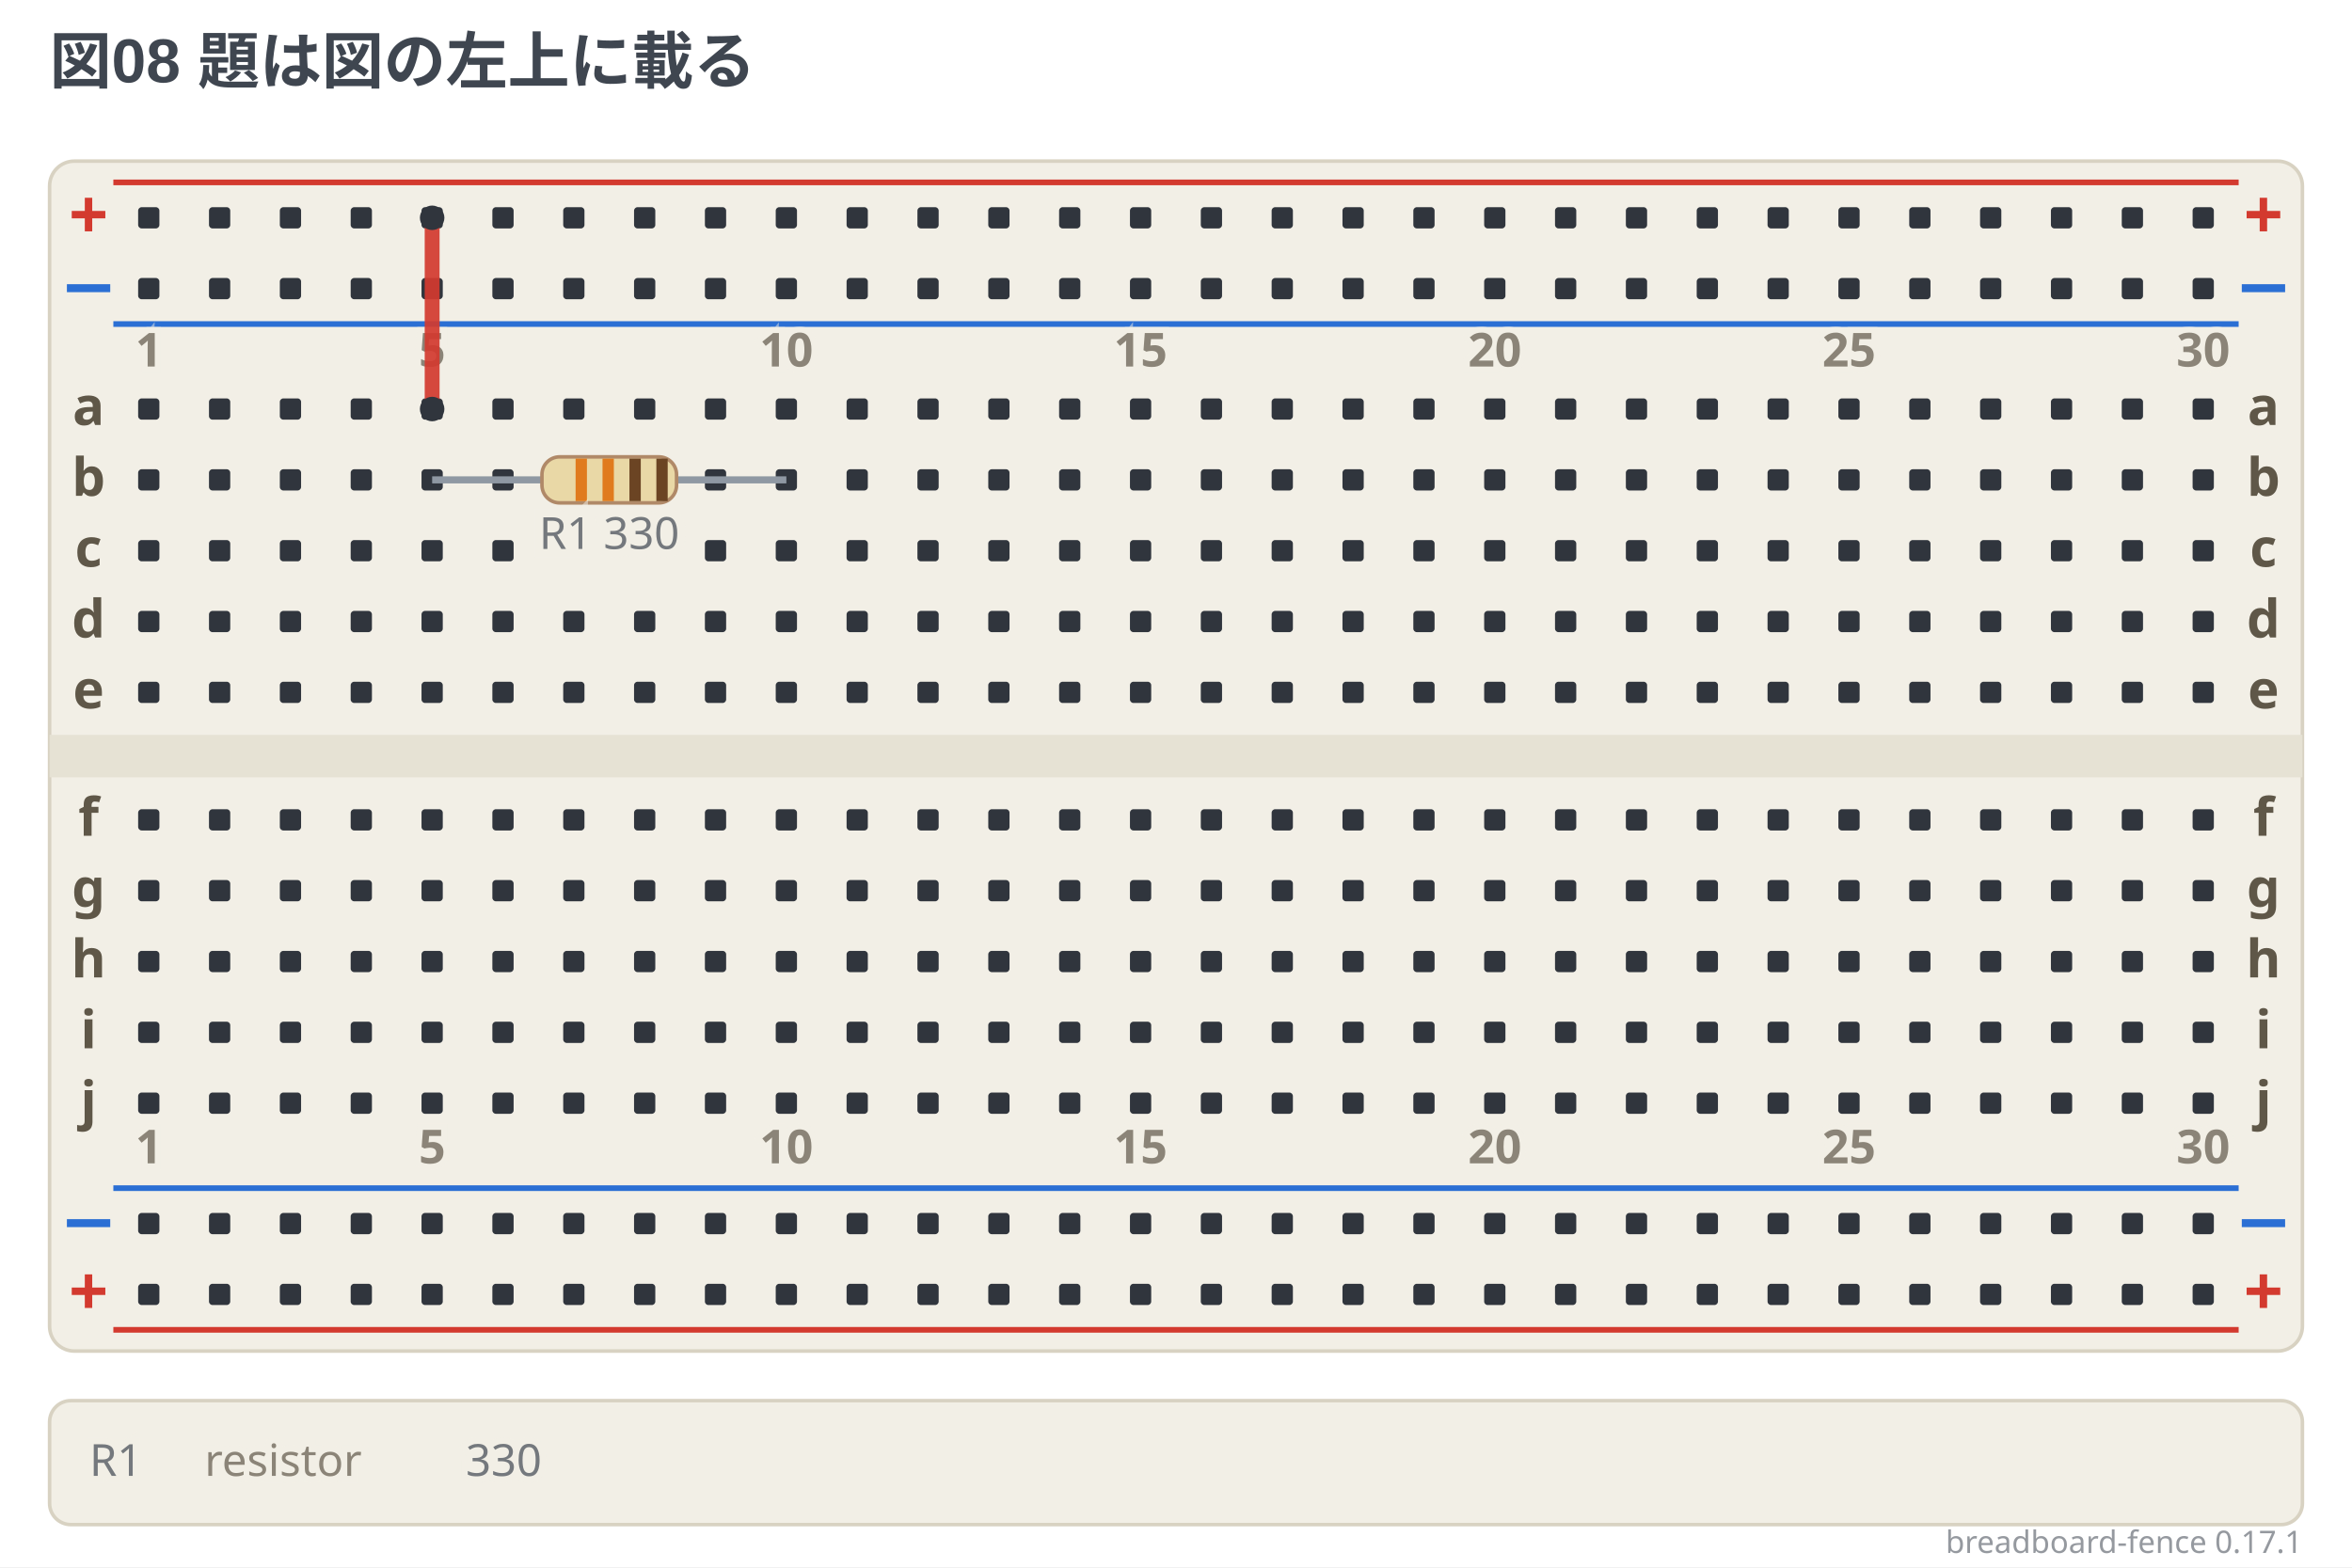
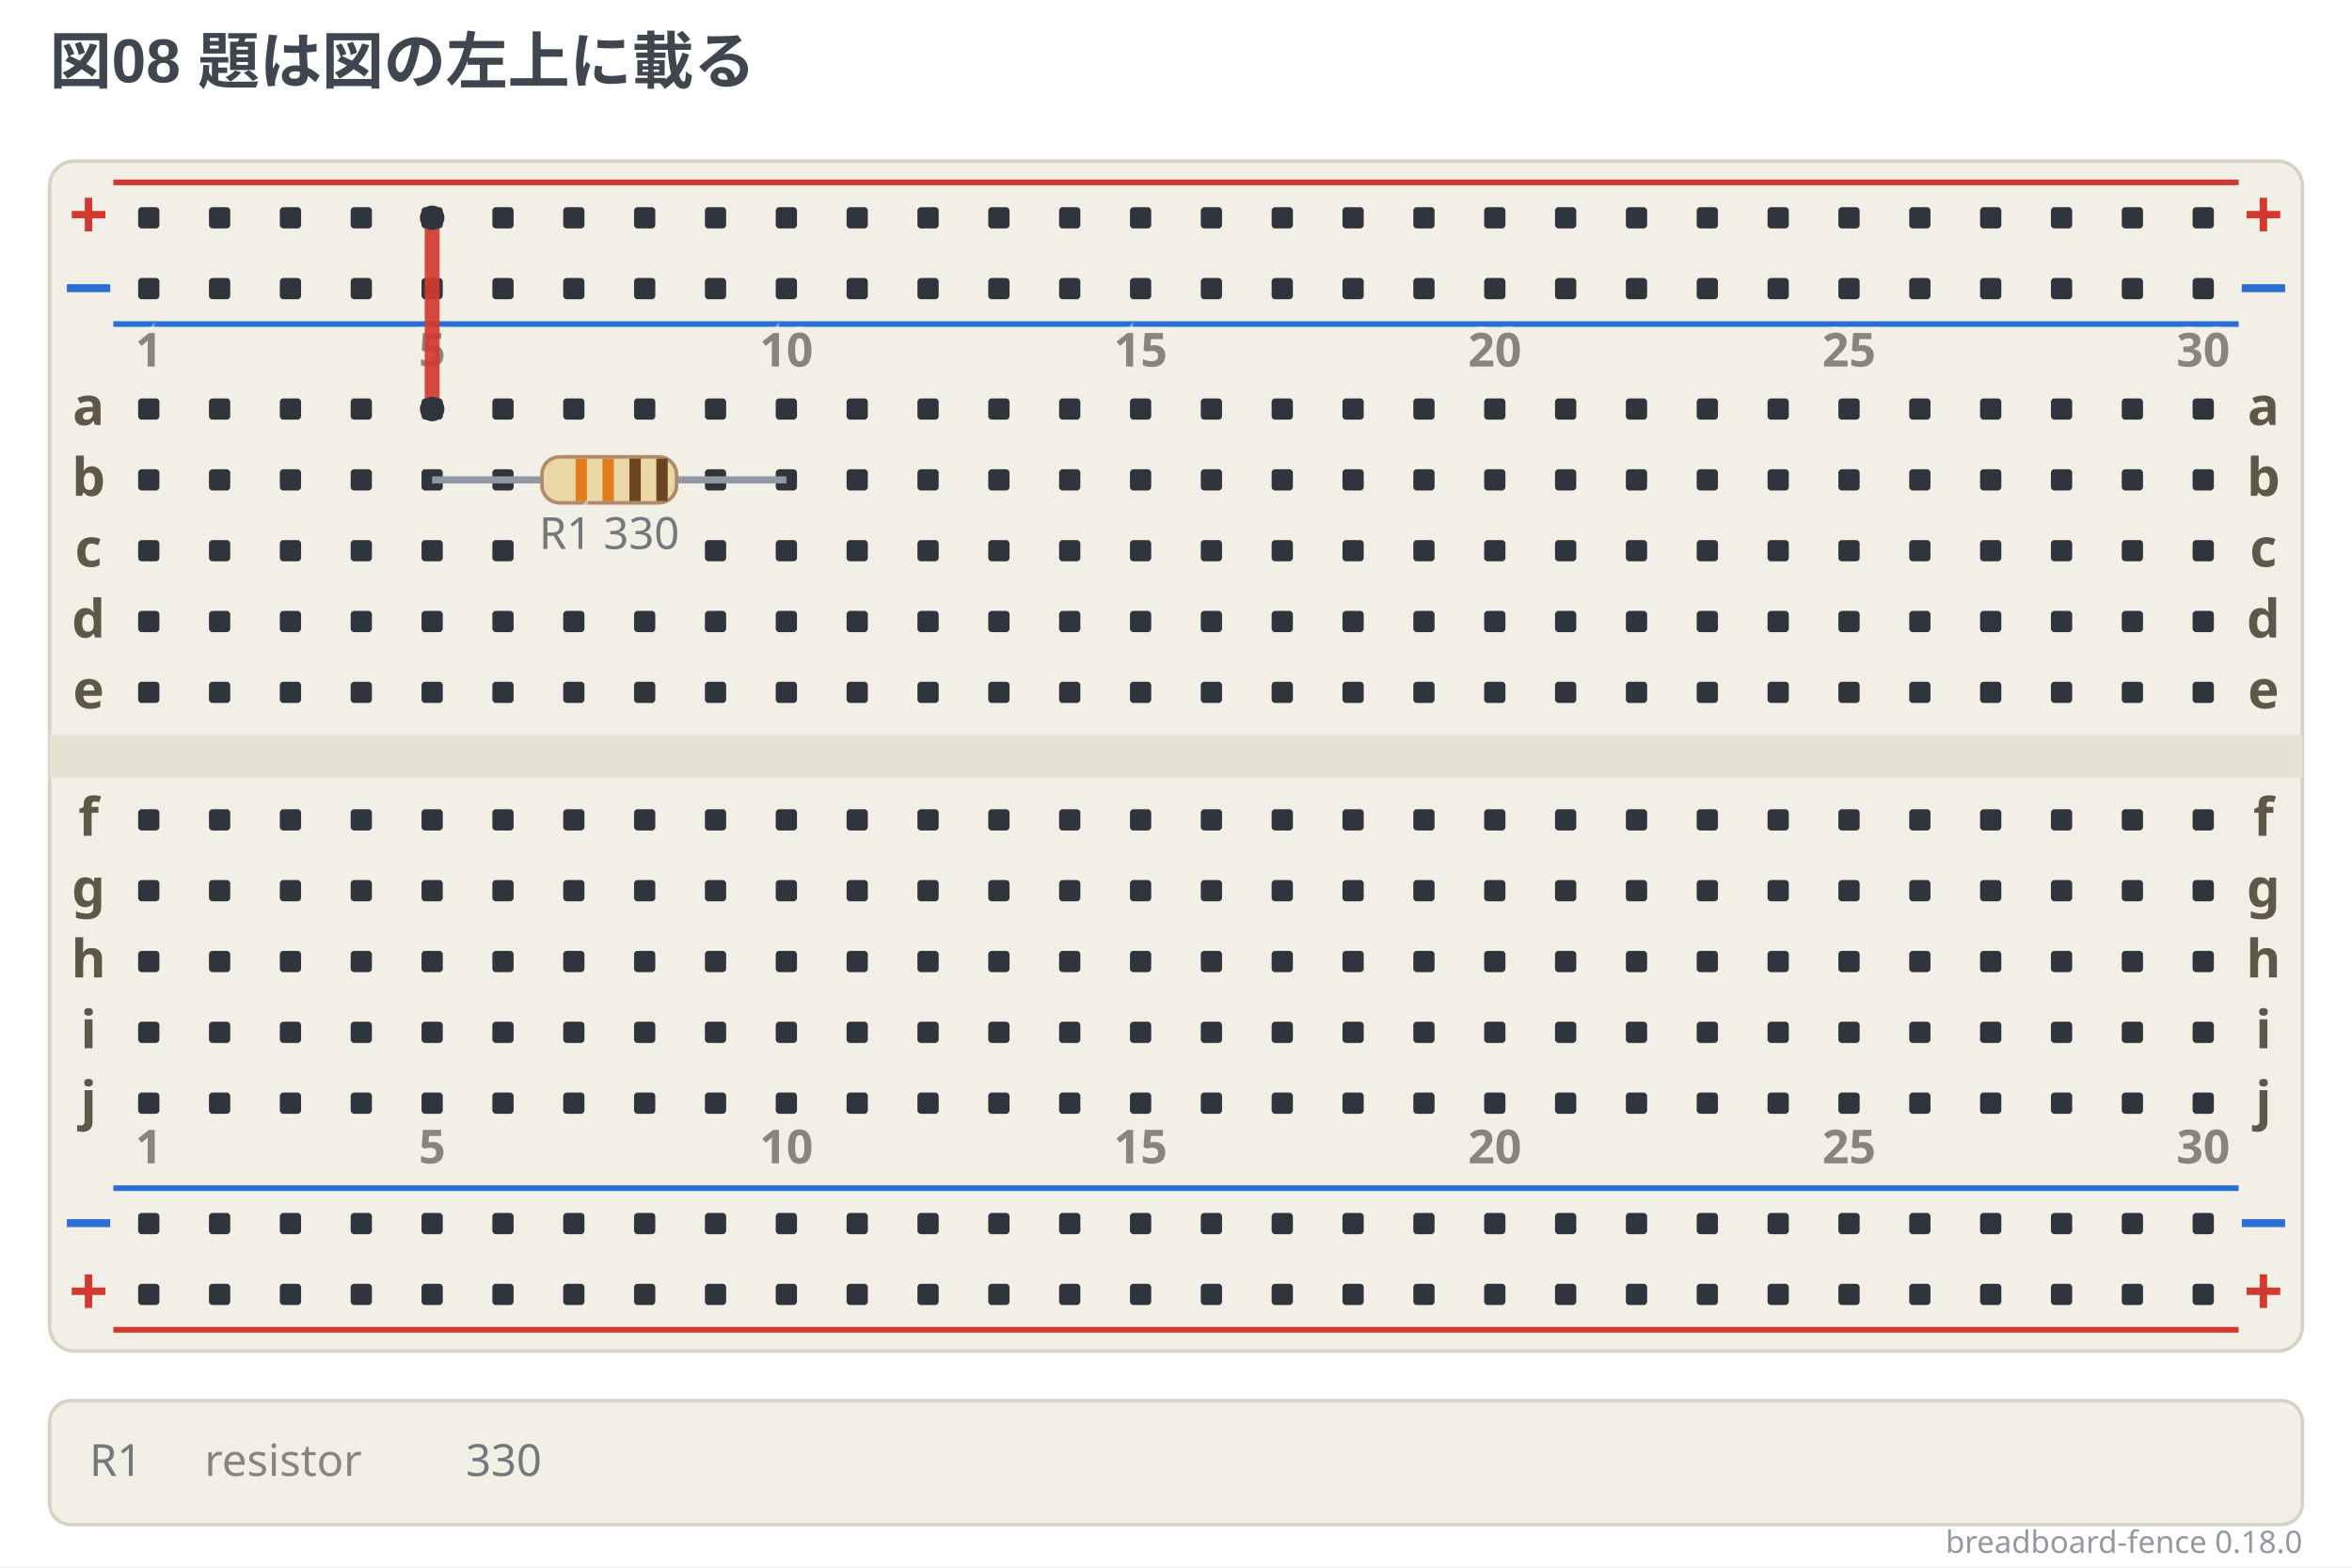
- <svg xmlns="http://www.w3.org/2000/svg" width="664" height="442.5" viewBox="0 0 664 442.5" data-breadboard-fence="0.17.1" role="img">
+ <svg xmlns="http://www.w3.org/2000/svg" width="664" height="442.5" viewBox="0 0 664 442.5" data-breadboard-fence="0.18.0" role="img">
  <rect x="0" y="0" width="664" height="442.5" fill="#ffffff" />
  <g>
    <text x="14" y="23.5" text-anchor="start" font-family="'Segoe UI', 'Helvetica Neue', Arial, 'Noto Sans', 'Hiragino Sans', 'Yu Gothic UI', 'Noto Sans CJK JP', sans-serif" font-size="17.5" font-weight="700" fill="#3f4650">図08 題は図の左上に載る</text>
  </g>
  <g transform="translate(0 31.5)">
    <rect x="14" y="14" width="636" height="336" rx="7" fill="#f2efe6" stroke="#d8d2c2" />
    <rect x="14" y="176" width="636" height="12" fill="#e6e2d4" />
    <line x1="32" y1="20" x2="632" y2="20" stroke="#d33a2f" stroke-width="1.6" />
    <text x="25" y="36" text-anchor="middle" font-family="ui-sans-serif, system-ui, sans-serif" font-size="19.55" font-weight="700" fill="#d33a2f">+</text>
    <text x="639" y="36" text-anchor="middle" font-family="ui-sans-serif, system-ui, sans-serif" font-size="19.55" font-weight="700" fill="#d33a2f">+</text>
    <line x1="32" y1="60" x2="632" y2="60" stroke="#2b6fd4" stroke-width="1.6" />
    <text x="25" y="56" text-anchor="middle" font-family="ui-sans-serif, system-ui, sans-serif" font-size="19.55" font-weight="700" fill="#2b6fd4">−</text>
    <text x="639" y="56" text-anchor="middle" font-family="ui-sans-serif, system-ui, sans-serif" font-size="19.55" font-weight="700" fill="#2b6fd4">−</text>
    <line x1="32" y1="304" x2="632" y2="304" stroke="#2b6fd4" stroke-width="1.6" />
    <text x="25" y="320" text-anchor="middle" font-family="ui-sans-serif, system-ui, sans-serif" font-size="19.55" font-weight="700" fill="#2b6fd4">−</text>
    <text x="639" y="320" text-anchor="middle" font-family="ui-sans-serif, system-ui, sans-serif" font-size="19.55" font-weight="700" fill="#2b6fd4">−</text>
    <line x1="32" y1="344" x2="632" y2="344" stroke="#d33a2f" stroke-width="1.6" />
    <text x="25" y="340" text-anchor="middle" font-family="ui-sans-serif, system-ui, sans-serif" font-size="19.55" font-weight="700" fill="#d33a2f">+</text>
    <text x="639" y="340" text-anchor="middle" font-family="ui-sans-serif, system-ui, sans-serif" font-size="19.55" font-weight="700" fill="#d33a2f">+</text>
    <rect x="39" y="27" width="6" height="6" rx="1" fill="#30353d" />
    <rect x="59" y="27" width="6" height="6" rx="1" fill="#30353d" />
    <rect x="79" y="27" width="6" height="6" rx="1" fill="#30353d" />
    <rect x="99" y="27" width="6" height="6" rx="1" fill="#30353d" />
    <rect x="119" y="27" width="6" height="6" rx="1" fill="#30353d" />
    <rect x="139" y="27" width="6" height="6" rx="1" fill="#30353d" />
    <rect x="159" y="27" width="6" height="6" rx="1" fill="#30353d" />
    <rect x="179" y="27" width="6" height="6" rx="1" fill="#30353d" />
    <rect x="199" y="27" width="6" height="6" rx="1" fill="#30353d" />
    <rect x="219" y="27" width="6" height="6" rx="1" fill="#30353d" />
    <rect x="239" y="27" width="6" height="6" rx="1" fill="#30353d" />
    <rect x="259" y="27" width="6" height="6" rx="1" fill="#30353d" />
    <rect x="279" y="27" width="6" height="6" rx="1" fill="#30353d" />
    <rect x="299" y="27" width="6" height="6" rx="1" fill="#30353d" />
    <rect x="319" y="27" width="6" height="6" rx="1" fill="#30353d" />
    <rect x="339" y="27" width="6" height="6" rx="1" fill="#30353d" />
    <rect x="359" y="27" width="6" height="6" rx="1" fill="#30353d" />
    <rect x="379" y="27" width="6" height="6" rx="1" fill="#30353d" />
    <rect x="399" y="27" width="6" height="6" rx="1" fill="#30353d" />
    <rect x="419" y="27" width="6" height="6" rx="1" fill="#30353d" />
    <rect x="439" y="27" width="6" height="6" rx="1" fill="#30353d" />
    <rect x="459" y="27" width="6" height="6" rx="1" fill="#30353d" />
    <rect x="479" y="27" width="6" height="6" rx="1" fill="#30353d" />
    <rect x="499" y="27" width="6" height="6" rx="1" fill="#30353d" />
    <rect x="519" y="27" width="6" height="6" rx="1" fill="#30353d" />
    <rect x="539" y="27" width="6" height="6" rx="1" fill="#30353d" />
    <rect x="559" y="27" width="6" height="6" rx="1" fill="#30353d" />
    <rect x="579" y="27" width="6" height="6" rx="1" fill="#30353d" />
    <rect x="599" y="27" width="6" height="6" rx="1" fill="#30353d" />
    <rect x="619" y="27" width="6" height="6" rx="1" fill="#30353d" />
    <rect x="39" y="47" width="6" height="6" rx="1" fill="#30353d" />
    <rect x="59" y="47" width="6" height="6" rx="1" fill="#30353d" />
    <rect x="79" y="47" width="6" height="6" rx="1" fill="#30353d" />
    <rect x="99" y="47" width="6" height="6" rx="1" fill="#30353d" />
    <rect x="119" y="47" width="6" height="6" rx="1" fill="#30353d" />
    <rect x="139" y="47" width="6" height="6" rx="1" fill="#30353d" />
    <rect x="159" y="47" width="6" height="6" rx="1" fill="#30353d" />
    <rect x="179" y="47" width="6" height="6" rx="1" fill="#30353d" />
    <rect x="199" y="47" width="6" height="6" rx="1" fill="#30353d" />
    <rect x="219" y="47" width="6" height="6" rx="1" fill="#30353d" />
    <rect x="239" y="47" width="6" height="6" rx="1" fill="#30353d" />
    <rect x="259" y="47" width="6" height="6" rx="1" fill="#30353d" />
    <rect x="279" y="47" width="6" height="6" rx="1" fill="#30353d" />
    <rect x="299" y="47" width="6" height="6" rx="1" fill="#30353d" />
    <rect x="319" y="47" width="6" height="6" rx="1" fill="#30353d" />
    <rect x="339" y="47" width="6" height="6" rx="1" fill="#30353d" />
    <rect x="359" y="47" width="6" height="6" rx="1" fill="#30353d" />
    <rect x="379" y="47" width="6" height="6" rx="1" fill="#30353d" />
    <rect x="399" y="47" width="6" height="6" rx="1" fill="#30353d" />
    <rect x="419" y="47" width="6" height="6" rx="1" fill="#30353d" />
    <rect x="439" y="47" width="6" height="6" rx="1" fill="#30353d" />
    <rect x="459" y="47" width="6" height="6" rx="1" fill="#30353d" />
    <rect x="479" y="47" width="6" height="6" rx="1" fill="#30353d" />
    <rect x="499" y="47" width="6" height="6" rx="1" fill="#30353d" />
    <rect x="519" y="47" width="6" height="6" rx="1" fill="#30353d" />
    <rect x="539" y="47" width="6" height="6" rx="1" fill="#30353d" />
    <rect x="559" y="47" width="6" height="6" rx="1" fill="#30353d" />
    <rect x="579" y="47" width="6" height="6" rx="1" fill="#30353d" />
    <rect x="599" y="47" width="6" height="6" rx="1" fill="#30353d" />
    <rect x="619" y="47" width="6" height="6" rx="1" fill="#30353d" />
    <rect x="39" y="311" width="6" height="6" rx="1" fill="#30353d" />
    <rect x="59" y="311" width="6" height="6" rx="1" fill="#30353d" />
    <rect x="79" y="311" width="6" height="6" rx="1" fill="#30353d" />
    <rect x="99" y="311" width="6" height="6" rx="1" fill="#30353d" />
    <rect x="119" y="311" width="6" height="6" rx="1" fill="#30353d" />
    <rect x="139" y="311" width="6" height="6" rx="1" fill="#30353d" />
    <rect x="159" y="311" width="6" height="6" rx="1" fill="#30353d" />
    <rect x="179" y="311" width="6" height="6" rx="1" fill="#30353d" />
    <rect x="199" y="311" width="6" height="6" rx="1" fill="#30353d" />
    <rect x="219" y="311" width="6" height="6" rx="1" fill="#30353d" />
    <rect x="239" y="311" width="6" height="6" rx="1" fill="#30353d" />
    <rect x="259" y="311" width="6" height="6" rx="1" fill="#30353d" />
    <rect x="279" y="311" width="6" height="6" rx="1" fill="#30353d" />
    <rect x="299" y="311" width="6" height="6" rx="1" fill="#30353d" />
    <rect x="319" y="311" width="6" height="6" rx="1" fill="#30353d" />
    <rect x="339" y="311" width="6" height="6" rx="1" fill="#30353d" />
    <rect x="359" y="311" width="6" height="6" rx="1" fill="#30353d" />
    <rect x="379" y="311" width="6" height="6" rx="1" fill="#30353d" />
    <rect x="399" y="311" width="6" height="6" rx="1" fill="#30353d" />
    <rect x="419" y="311" width="6" height="6" rx="1" fill="#30353d" />
    <rect x="439" y="311" width="6" height="6" rx="1" fill="#30353d" />
    <rect x="459" y="311" width="6" height="6" rx="1" fill="#30353d" />
    <rect x="479" y="311" width="6" height="6" rx="1" fill="#30353d" />
    <rect x="499" y="311" width="6" height="6" rx="1" fill="#30353d" />
    <rect x="519" y="311" width="6" height="6" rx="1" fill="#30353d" />
    <rect x="539" y="311" width="6" height="6" rx="1" fill="#30353d" />
    <rect x="559" y="311" width="6" height="6" rx="1" fill="#30353d" />
    <rect x="579" y="311" width="6" height="6" rx="1" fill="#30353d" />
    <rect x="599" y="311" width="6" height="6" rx="1" fill="#30353d" />
    <rect x="619" y="311" width="6" height="6" rx="1" fill="#30353d" />
    <rect x="39" y="331" width="6" height="6" rx="1" fill="#30353d" />
    <rect x="59" y="331" width="6" height="6" rx="1" fill="#30353d" />
    <rect x="79" y="331" width="6" height="6" rx="1" fill="#30353d" />
    <rect x="99" y="331" width="6" height="6" rx="1" fill="#30353d" />
    <rect x="119" y="331" width="6" height="6" rx="1" fill="#30353d" />
    <rect x="139" y="331" width="6" height="6" rx="1" fill="#30353d" />
    <rect x="159" y="331" width="6" height="6" rx="1" fill="#30353d" />
    <rect x="179" y="331" width="6" height="6" rx="1" fill="#30353d" />
    <rect x="199" y="331" width="6" height="6" rx="1" fill="#30353d" />
    <rect x="219" y="331" width="6" height="6" rx="1" fill="#30353d" />
    <rect x="239" y="331" width="6" height="6" rx="1" fill="#30353d" />
    <rect x="259" y="331" width="6" height="6" rx="1" fill="#30353d" />
    <rect x="279" y="331" width="6" height="6" rx="1" fill="#30353d" />
    <rect x="299" y="331" width="6" height="6" rx="1" fill="#30353d" />
    <rect x="319" y="331" width="6" height="6" rx="1" fill="#30353d" />
    <rect x="339" y="331" width="6" height="6" rx="1" fill="#30353d" />
    <rect x="359" y="331" width="6" height="6" rx="1" fill="#30353d" />
    <rect x="379" y="331" width="6" height="6" rx="1" fill="#30353d" />
    <rect x="399" y="331" width="6" height="6" rx="1" fill="#30353d" />
    <rect x="419" y="331" width="6" height="6" rx="1" fill="#30353d" />
    <rect x="439" y="331" width="6" height="6" rx="1" fill="#30353d" />
    <rect x="459" y="331" width="6" height="6" rx="1" fill="#30353d" />
    <rect x="479" y="331" width="6" height="6" rx="1" fill="#30353d" />
    <rect x="499" y="331" width="6" height="6" rx="1" fill="#30353d" />
    <rect x="519" y="331" width="6" height="6" rx="1" fill="#30353d" />
    <rect x="539" y="331" width="6" height="6" rx="1" fill="#30353d" />
    <rect x="559" y="331" width="6" height="6" rx="1" fill="#30353d" />
    <rect x="579" y="331" width="6" height="6" rx="1" fill="#30353d" />
    <rect x="599" y="331" width="6" height="6" rx="1" fill="#30353d" />
    <rect x="619" y="331" width="6" height="6" rx="1" fill="#30353d" />
    <rect x="39" y="81" width="6" height="6" rx="1" fill="#30353d" />
    <rect x="59" y="81" width="6" height="6" rx="1" fill="#30353d" />
    <rect x="79" y="81" width="6" height="6" rx="1" fill="#30353d" />
    <rect x="99" y="81" width="6" height="6" rx="1" fill="#30353d" />
    <rect x="119" y="81" width="6" height="6" rx="1" fill="#30353d" />
    <rect x="139" y="81" width="6" height="6" rx="1" fill="#30353d" />
    <rect x="159" y="81" width="6" height="6" rx="1" fill="#30353d" />
    <rect x="179" y="81" width="6" height="6" rx="1" fill="#30353d" />
    <rect x="199" y="81" width="6" height="6" rx="1" fill="#30353d" />
    <rect x="219" y="81" width="6" height="6" rx="1" fill="#30353d" />
    <rect x="239" y="81" width="6" height="6" rx="1" fill="#30353d" />
    <rect x="259" y="81" width="6" height="6" rx="1" fill="#30353d" />
    <rect x="279" y="81" width="6" height="6" rx="1" fill="#30353d" />
    <rect x="299" y="81" width="6" height="6" rx="1" fill="#30353d" />
    <rect x="319" y="81" width="6" height="6" rx="1" fill="#30353d" />
    <rect x="339" y="81" width="6" height="6" rx="1" fill="#30353d" />
    <rect x="359" y="81" width="6" height="6" rx="1" fill="#30353d" />
    <rect x="379" y="81" width="6" height="6" rx="1" fill="#30353d" />
    <rect x="399" y="81" width="6" height="6" rx="1" fill="#30353d" />
    <rect x="419" y="81" width="6" height="6" rx="1" fill="#30353d" />
    <rect x="439" y="81" width="6" height="6" rx="1" fill="#30353d" />
    <rect x="459" y="81" width="6" height="6" rx="1" fill="#30353d" />
    <rect x="479" y="81" width="6" height="6" rx="1" fill="#30353d" />
    <rect x="499" y="81" width="6" height="6" rx="1" fill="#30353d" />
    <rect x="519" y="81" width="6" height="6" rx="1" fill="#30353d" />
    <rect x="539" y="81" width="6" height="6" rx="1" fill="#30353d" />
    <rect x="559" y="81" width="6" height="6" rx="1" fill="#30353d" />
    <rect x="579" y="81" width="6" height="6" rx="1" fill="#30353d" />
    <rect x="599" y="81" width="6" height="6" rx="1" fill="#30353d" />
    <rect x="619" y="81" width="6" height="6" rx="1" fill="#30353d" />
    <rect x="39" y="101" width="6" height="6" rx="1" fill="#30353d" />
    <rect x="59" y="101" width="6" height="6" rx="1" fill="#30353d" />
    <rect x="79" y="101" width="6" height="6" rx="1" fill="#30353d" />
    <rect x="99" y="101" width="6" height="6" rx="1" fill="#30353d" />
    <rect x="119" y="101" width="6" height="6" rx="1" fill="#30353d" />
    <rect x="139" y="101" width="6" height="6" rx="1" fill="#30353d" />
    <rect x="199" y="101" width="6" height="6" rx="1" fill="#30353d" />
    <rect x="219" y="101" width="6" height="6" rx="1" fill="#30353d" />
    <rect x="239" y="101" width="6" height="6" rx="1" fill="#30353d" />
    <rect x="259" y="101" width="6" height="6" rx="1" fill="#30353d" />
    <rect x="279" y="101" width="6" height="6" rx="1" fill="#30353d" />
    <rect x="299" y="101" width="6" height="6" rx="1" fill="#30353d" />
    <rect x="319" y="101" width="6" height="6" rx="1" fill="#30353d" />
    <rect x="339" y="101" width="6" height="6" rx="1" fill="#30353d" />
    <rect x="359" y="101" width="6" height="6" rx="1" fill="#30353d" />
    <rect x="379" y="101" width="6" height="6" rx="1" fill="#30353d" />
    <rect x="399" y="101" width="6" height="6" rx="1" fill="#30353d" />
    <rect x="419" y="101" width="6" height="6" rx="1" fill="#30353d" />
    <rect x="439" y="101" width="6" height="6" rx="1" fill="#30353d" />
    <rect x="459" y="101" width="6" height="6" rx="1" fill="#30353d" />
    <rect x="479" y="101" width="6" height="6" rx="1" fill="#30353d" />
    <rect x="499" y="101" width="6" height="6" rx="1" fill="#30353d" />
    <rect x="519" y="101" width="6" height="6" rx="1" fill="#30353d" />
    <rect x="539" y="101" width="6" height="6" rx="1" fill="#30353d" />
    <rect x="559" y="101" width="6" height="6" rx="1" fill="#30353d" />
    <rect x="579" y="101" width="6" height="6" rx="1" fill="#30353d" />
    <rect x="599" y="101" width="6" height="6" rx="1" fill="#30353d" />
    <rect x="619" y="101" width="6" height="6" rx="1" fill="#30353d" />
    <rect x="39" y="121" width="6" height="6" rx="1" fill="#30353d" />
    <rect x="59" y="121" width="6" height="6" rx="1" fill="#30353d" />
    <rect x="79" y="121" width="6" height="6" rx="1" fill="#30353d" />
    <rect x="99" y="121" width="6" height="6" rx="1" fill="#30353d" />
    <rect x="119" y="121" width="6" height="6" rx="1" fill="#30353d" />
    <rect x="139" y="121" width="6" height="6" rx="1" fill="#30353d" />
    <rect x="199" y="121" width="6" height="6" rx="1" fill="#30353d" />
    <rect x="219" y="121" width="6" height="6" rx="1" fill="#30353d" />
    <rect x="239" y="121" width="6" height="6" rx="1" fill="#30353d" />
    <rect x="259" y="121" width="6" height="6" rx="1" fill="#30353d" />
    <rect x="279" y="121" width="6" height="6" rx="1" fill="#30353d" />
    <rect x="299" y="121" width="6" height="6" rx="1" fill="#30353d" />
    <rect x="319" y="121" width="6" height="6" rx="1" fill="#30353d" />
    <rect x="339" y="121" width="6" height="6" rx="1" fill="#30353d" />
    <rect x="359" y="121" width="6" height="6" rx="1" fill="#30353d" />
    <rect x="379" y="121" width="6" height="6" rx="1" fill="#30353d" />
    <rect x="399" y="121" width="6" height="6" rx="1" fill="#30353d" />
    <rect x="419" y="121" width="6" height="6" rx="1" fill="#30353d" />
    <rect x="439" y="121" width="6" height="6" rx="1" fill="#30353d" />
    <rect x="459" y="121" width="6" height="6" rx="1" fill="#30353d" />
    <rect x="479" y="121" width="6" height="6" rx="1" fill="#30353d" />
    <rect x="499" y="121" width="6" height="6" rx="1" fill="#30353d" />
    <rect x="519" y="121" width="6" height="6" rx="1" fill="#30353d" />
    <rect x="539" y="121" width="6" height="6" rx="1" fill="#30353d" />
    <rect x="559" y="121" width="6" height="6" rx="1" fill="#30353d" />
    <rect x="579" y="121" width="6" height="6" rx="1" fill="#30353d" />
    <rect x="599" y="121" width="6" height="6" rx="1" fill="#30353d" />
    <rect x="619" y="121" width="6" height="6" rx="1" fill="#30353d" />
    <rect x="39" y="141" width="6" height="6" rx="1" fill="#30353d" />
    <rect x="59" y="141" width="6" height="6" rx="1" fill="#30353d" />
    <rect x="79" y="141" width="6" height="6" rx="1" fill="#30353d" />
    <rect x="99" y="141" width="6" height="6" rx="1" fill="#30353d" />
    <rect x="119" y="141" width="6" height="6" rx="1" fill="#30353d" />
    <rect x="139" y="141" width="6" height="6" rx="1" fill="#30353d" />
    <rect x="159" y="141" width="6" height="6" rx="1" fill="#30353d" />
    <rect x="179" y="141" width="6" height="6" rx="1" fill="#30353d" />
    <rect x="199" y="141" width="6" height="6" rx="1" fill="#30353d" />
    <rect x="219" y="141" width="6" height="6" rx="1" fill="#30353d" />
    <rect x="239" y="141" width="6" height="6" rx="1" fill="#30353d" />
    <rect x="259" y="141" width="6" height="6" rx="1" fill="#30353d" />
    <rect x="279" y="141" width="6" height="6" rx="1" fill="#30353d" />
    <rect x="299" y="141" width="6" height="6" rx="1" fill="#30353d" />
    <rect x="319" y="141" width="6" height="6" rx="1" fill="#30353d" />
    <rect x="339" y="141" width="6" height="6" rx="1" fill="#30353d" />
    <rect x="359" y="141" width="6" height="6" rx="1" fill="#30353d" />
    <rect x="379" y="141" width="6" height="6" rx="1" fill="#30353d" />
    <rect x="399" y="141" width="6" height="6" rx="1" fill="#30353d" />
    <rect x="419" y="141" width="6" height="6" rx="1" fill="#30353d" />
    <rect x="439" y="141" width="6" height="6" rx="1" fill="#30353d" />
    <rect x="459" y="141" width="6" height="6" rx="1" fill="#30353d" />
    <rect x="479" y="141" width="6" height="6" rx="1" fill="#30353d" />
    <rect x="499" y="141" width="6" height="6" rx="1" fill="#30353d" />
    <rect x="519" y="141" width="6" height="6" rx="1" fill="#30353d" />
    <rect x="539" y="141" width="6" height="6" rx="1" fill="#30353d" />
    <rect x="559" y="141" width="6" height="6" rx="1" fill="#30353d" />
    <rect x="579" y="141" width="6" height="6" rx="1" fill="#30353d" />
    <rect x="599" y="141" width="6" height="6" rx="1" fill="#30353d" />
    <rect x="619" y="141" width="6" height="6" rx="1" fill="#30353d" />
    <rect x="39" y="161" width="6" height="6" rx="1" fill="#30353d" />
    <rect x="59" y="161" width="6" height="6" rx="1" fill="#30353d" />
    <rect x="79" y="161" width="6" height="6" rx="1" fill="#30353d" />
    <rect x="99" y="161" width="6" height="6" rx="1" fill="#30353d" />
    <rect x="119" y="161" width="6" height="6" rx="1" fill="#30353d" />
    <rect x="139" y="161" width="6" height="6" rx="1" fill="#30353d" />
    <rect x="159" y="161" width="6" height="6" rx="1" fill="#30353d" />
    <rect x="179" y="161" width="6" height="6" rx="1" fill="#30353d" />
    <rect x="199" y="161" width="6" height="6" rx="1" fill="#30353d" />
    <rect x="219" y="161" width="6" height="6" rx="1" fill="#30353d" />
    <rect x="239" y="161" width="6" height="6" rx="1" fill="#30353d" />
    <rect x="259" y="161" width="6" height="6" rx="1" fill="#30353d" />
    <rect x="279" y="161" width="6" height="6" rx="1" fill="#30353d" />
    <rect x="299" y="161" width="6" height="6" rx="1" fill="#30353d" />
    <rect x="319" y="161" width="6" height="6" rx="1" fill="#30353d" />
    <rect x="339" y="161" width="6" height="6" rx="1" fill="#30353d" />
    <rect x="359" y="161" width="6" height="6" rx="1" fill="#30353d" />
    <rect x="379" y="161" width="6" height="6" rx="1" fill="#30353d" />
    <rect x="399" y="161" width="6" height="6" rx="1" fill="#30353d" />
    <rect x="419" y="161" width="6" height="6" rx="1" fill="#30353d" />
    <rect x="439" y="161" width="6" height="6" rx="1" fill="#30353d" />
    <rect x="459" y="161" width="6" height="6" rx="1" fill="#30353d" />
    <rect x="479" y="161" width="6" height="6" rx="1" fill="#30353d" />
    <rect x="499" y="161" width="6" height="6" rx="1" fill="#30353d" />
    <rect x="519" y="161" width="6" height="6" rx="1" fill="#30353d" />
    <rect x="539" y="161" width="6" height="6" rx="1" fill="#30353d" />
    <rect x="559" y="161" width="6" height="6" rx="1" fill="#30353d" />
    <rect x="579" y="161" width="6" height="6" rx="1" fill="#30353d" />
    <rect x="599" y="161" width="6" height="6" rx="1" fill="#30353d" />
    <rect x="619" y="161" width="6" height="6" rx="1" fill="#30353d" />
    <rect x="39" y="197" width="6" height="6" rx="1" fill="#30353d" />
    <rect x="59" y="197" width="6" height="6" rx="1" fill="#30353d" />
    <rect x="79" y="197" width="6" height="6" rx="1" fill="#30353d" />
    <rect x="99" y="197" width="6" height="6" rx="1" fill="#30353d" />
    <rect x="119" y="197" width="6" height="6" rx="1" fill="#30353d" />
    <rect x="139" y="197" width="6" height="6" rx="1" fill="#30353d" />
    <rect x="159" y="197" width="6" height="6" rx="1" fill="#30353d" />
    <rect x="179" y="197" width="6" height="6" rx="1" fill="#30353d" />
    <rect x="199" y="197" width="6" height="6" rx="1" fill="#30353d" />
    <rect x="219" y="197" width="6" height="6" rx="1" fill="#30353d" />
    <rect x="239" y="197" width="6" height="6" rx="1" fill="#30353d" />
    <rect x="259" y="197" width="6" height="6" rx="1" fill="#30353d" />
    <rect x="279" y="197" width="6" height="6" rx="1" fill="#30353d" />
    <rect x="299" y="197" width="6" height="6" rx="1" fill="#30353d" />
    <rect x="319" y="197" width="6" height="6" rx="1" fill="#30353d" />
    <rect x="339" y="197" width="6" height="6" rx="1" fill="#30353d" />
    <rect x="359" y="197" width="6" height="6" rx="1" fill="#30353d" />
    <rect x="379" y="197" width="6" height="6" rx="1" fill="#30353d" />
    <rect x="399" y="197" width="6" height="6" rx="1" fill="#30353d" />
    <rect x="419" y="197" width="6" height="6" rx="1" fill="#30353d" />
    <rect x="439" y="197" width="6" height="6" rx="1" fill="#30353d" />
    <rect x="459" y="197" width="6" height="6" rx="1" fill="#30353d" />
    <rect x="479" y="197" width="6" height="6" rx="1" fill="#30353d" />
    <rect x="499" y="197" width="6" height="6" rx="1" fill="#30353d" />
    <rect x="519" y="197" width="6" height="6" rx="1" fill="#30353d" />
    <rect x="539" y="197" width="6" height="6" rx="1" fill="#30353d" />
    <rect x="559" y="197" width="6" height="6" rx="1" fill="#30353d" />
    <rect x="579" y="197" width="6" height="6" rx="1" fill="#30353d" />
    <rect x="599" y="197" width="6" height="6" rx="1" fill="#30353d" />
    <rect x="619" y="197" width="6" height="6" rx="1" fill="#30353d" />
    <rect x="39" y="217" width="6" height="6" rx="1" fill="#30353d" />
    <rect x="59" y="217" width="6" height="6" rx="1" fill="#30353d" />
    <rect x="79" y="217" width="6" height="6" rx="1" fill="#30353d" />
    <rect x="99" y="217" width="6" height="6" rx="1" fill="#30353d" />
    <rect x="119" y="217" width="6" height="6" rx="1" fill="#30353d" />
    <rect x="139" y="217" width="6" height="6" rx="1" fill="#30353d" />
    <rect x="159" y="217" width="6" height="6" rx="1" fill="#30353d" />
    <rect x="179" y="217" width="6" height="6" rx="1" fill="#30353d" />
    <rect x="199" y="217" width="6" height="6" rx="1" fill="#30353d" />
    <rect x="219" y="217" width="6" height="6" rx="1" fill="#30353d" />
    <rect x="239" y="217" width="6" height="6" rx="1" fill="#30353d" />
    <rect x="259" y="217" width="6" height="6" rx="1" fill="#30353d" />
    <rect x="279" y="217" width="6" height="6" rx="1" fill="#30353d" />
    <rect x="299" y="217" width="6" height="6" rx="1" fill="#30353d" />
    <rect x="319" y="217" width="6" height="6" rx="1" fill="#30353d" />
    <rect x="339" y="217" width="6" height="6" rx="1" fill="#30353d" />
    <rect x="359" y="217" width="6" height="6" rx="1" fill="#30353d" />
    <rect x="379" y="217" width="6" height="6" rx="1" fill="#30353d" />
    <rect x="399" y="217" width="6" height="6" rx="1" fill="#30353d" />
    <rect x="419" y="217" width="6" height="6" rx="1" fill="#30353d" />
    <rect x="439" y="217" width="6" height="6" rx="1" fill="#30353d" />
    <rect x="459" y="217" width="6" height="6" rx="1" fill="#30353d" />
    <rect x="479" y="217" width="6" height="6" rx="1" fill="#30353d" />
    <rect x="499" y="217" width="6" height="6" rx="1" fill="#30353d" />
    <rect x="519" y="217" width="6" height="6" rx="1" fill="#30353d" />
    <rect x="539" y="217" width="6" height="6" rx="1" fill="#30353d" />
    <rect x="559" y="217" width="6" height="6" rx="1" fill="#30353d" />
    <rect x="579" y="217" width="6" height="6" rx="1" fill="#30353d" />
    <rect x="599" y="217" width="6" height="6" rx="1" fill="#30353d" />
    <rect x="619" y="217" width="6" height="6" rx="1" fill="#30353d" />
    <rect x="39" y="237" width="6" height="6" rx="1" fill="#30353d" />
    <rect x="59" y="237" width="6" height="6" rx="1" fill="#30353d" />
    <rect x="79" y="237" width="6" height="6" rx="1" fill="#30353d" />
    <rect x="99" y="237" width="6" height="6" rx="1" fill="#30353d" />
    <rect x="119" y="237" width="6" height="6" rx="1" fill="#30353d" />
    <rect x="139" y="237" width="6" height="6" rx="1" fill="#30353d" />
    <rect x="159" y="237" width="6" height="6" rx="1" fill="#30353d" />
    <rect x="179" y="237" width="6" height="6" rx="1" fill="#30353d" />
    <rect x="199" y="237" width="6" height="6" rx="1" fill="#30353d" />
    <rect x="219" y="237" width="6" height="6" rx="1" fill="#30353d" />
    <rect x="239" y="237" width="6" height="6" rx="1" fill="#30353d" />
    <rect x="259" y="237" width="6" height="6" rx="1" fill="#30353d" />
    <rect x="279" y="237" width="6" height="6" rx="1" fill="#30353d" />
    <rect x="299" y="237" width="6" height="6" rx="1" fill="#30353d" />
    <rect x="319" y="237" width="6" height="6" rx="1" fill="#30353d" />
    <rect x="339" y="237" width="6" height="6" rx="1" fill="#30353d" />
    <rect x="359" y="237" width="6" height="6" rx="1" fill="#30353d" />
    <rect x="379" y="237" width="6" height="6" rx="1" fill="#30353d" />
    <rect x="399" y="237" width="6" height="6" rx="1" fill="#30353d" />
    <rect x="419" y="237" width="6" height="6" rx="1" fill="#30353d" />
    <rect x="439" y="237" width="6" height="6" rx="1" fill="#30353d" />
    <rect x="459" y="237" width="6" height="6" rx="1" fill="#30353d" />
    <rect x="479" y="237" width="6" height="6" rx="1" fill="#30353d" />
    <rect x="499" y="237" width="6" height="6" rx="1" fill="#30353d" />
    <rect x="519" y="237" width="6" height="6" rx="1" fill="#30353d" />
    <rect x="539" y="237" width="6" height="6" rx="1" fill="#30353d" />
    <rect x="559" y="237" width="6" height="6" rx="1" fill="#30353d" />
    <rect x="579" y="237" width="6" height="6" rx="1" fill="#30353d" />
    <rect x="599" y="237" width="6" height="6" rx="1" fill="#30353d" />
    <rect x="619" y="237" width="6" height="6" rx="1" fill="#30353d" />
    <rect x="39" y="257" width="6" height="6" rx="1" fill="#30353d" />
    <rect x="59" y="257" width="6" height="6" rx="1" fill="#30353d" />
    <rect x="79" y="257" width="6" height="6" rx="1" fill="#30353d" />
    <rect x="99" y="257" width="6" height="6" rx="1" fill="#30353d" />
    <rect x="119" y="257" width="6" height="6" rx="1" fill="#30353d" />
    <rect x="139" y="257" width="6" height="6" rx="1" fill="#30353d" />
    <rect x="159" y="257" width="6" height="6" rx="1" fill="#30353d" />
    <rect x="179" y="257" width="6" height="6" rx="1" fill="#30353d" />
    <rect x="199" y="257" width="6" height="6" rx="1" fill="#30353d" />
    <rect x="219" y="257" width="6" height="6" rx="1" fill="#30353d" />
    <rect x="239" y="257" width="6" height="6" rx="1" fill="#30353d" />
    <rect x="259" y="257" width="6" height="6" rx="1" fill="#30353d" />
    <rect x="279" y="257" width="6" height="6" rx="1" fill="#30353d" />
    <rect x="299" y="257" width="6" height="6" rx="1" fill="#30353d" />
    <rect x="319" y="257" width="6" height="6" rx="1" fill="#30353d" />
    <rect x="339" y="257" width="6" height="6" rx="1" fill="#30353d" />
    <rect x="359" y="257" width="6" height="6" rx="1" fill="#30353d" />
    <rect x="379" y="257" width="6" height="6" rx="1" fill="#30353d" />
    <rect x="399" y="257" width="6" height="6" rx="1" fill="#30353d" />
    <rect x="419" y="257" width="6" height="6" rx="1" fill="#30353d" />
    <rect x="439" y="257" width="6" height="6" rx="1" fill="#30353d" />
    <rect x="459" y="257" width="6" height="6" rx="1" fill="#30353d" />
    <rect x="479" y="257" width="6" height="6" rx="1" fill="#30353d" />
    <rect x="499" y="257" width="6" height="6" rx="1" fill="#30353d" />
    <rect x="519" y="257" width="6" height="6" rx="1" fill="#30353d" />
    <rect x="539" y="257" width="6" height="6" rx="1" fill="#30353d" />
    <rect x="559" y="257" width="6" height="6" rx="1" fill="#30353d" />
    <rect x="579" y="257" width="6" height="6" rx="1" fill="#30353d" />
    <rect x="599" y="257" width="6" height="6" rx="1" fill="#30353d" />
    <rect x="619" y="257" width="6" height="6" rx="1" fill="#30353d" />
    <rect x="39" y="277" width="6" height="6" rx="1" fill="#30353d" />
    <rect x="59" y="277" width="6" height="6" rx="1" fill="#30353d" />
    <rect x="79" y="277" width="6" height="6" rx="1" fill="#30353d" />
    <rect x="99" y="277" width="6" height="6" rx="1" fill="#30353d" />
    <rect x="119" y="277" width="6" height="6" rx="1" fill="#30353d" />
    <rect x="139" y="277" width="6" height="6" rx="1" fill="#30353d" />
    <rect x="159" y="277" width="6" height="6" rx="1" fill="#30353d" />
    <rect x="179" y="277" width="6" height="6" rx="1" fill="#30353d" />
    <rect x="199" y="277" width="6" height="6" rx="1" fill="#30353d" />
    <rect x="219" y="277" width="6" height="6" rx="1" fill="#30353d" />
    <rect x="239" y="277" width="6" height="6" rx="1" fill="#30353d" />
    <rect x="259" y="277" width="6" height="6" rx="1" fill="#30353d" />
    <rect x="279" y="277" width="6" height="6" rx="1" fill="#30353d" />
    <rect x="299" y="277" width="6" height="6" rx="1" fill="#30353d" />
    <rect x="319" y="277" width="6" height="6" rx="1" fill="#30353d" />
    <rect x="339" y="277" width="6" height="6" rx="1" fill="#30353d" />
    <rect x="359" y="277" width="6" height="6" rx="1" fill="#30353d" />
    <rect x="379" y="277" width="6" height="6" rx="1" fill="#30353d" />
    <rect x="399" y="277" width="6" height="6" rx="1" fill="#30353d" />
    <rect x="419" y="277" width="6" height="6" rx="1" fill="#30353d" />
    <rect x="439" y="277" width="6" height="6" rx="1" fill="#30353d" />
    <rect x="459" y="277" width="6" height="6" rx="1" fill="#30353d" />
    <rect x="479" y="277" width="6" height="6" rx="1" fill="#30353d" />
    <rect x="499" y="277" width="6" height="6" rx="1" fill="#30353d" />
    <rect x="519" y="277" width="6" height="6" rx="1" fill="#30353d" />
    <rect x="539" y="277" width="6" height="6" rx="1" fill="#30353d" />
    <rect x="559" y="277" width="6" height="6" rx="1" fill="#30353d" />
    <rect x="579" y="277" width="6" height="6" rx="1" fill="#30353d" />
    <rect x="599" y="277" width="6" height="6" rx="1" fill="#30353d" />
    <rect x="619" y="277" width="6" height="6" rx="1" fill="#30353d" />
    <text x="25" y="88.5" text-anchor="middle" font-family="ui-sans-serif, system-ui, sans-serif" font-size="14.95" font-weight="700" fill="#5f5748">a</text>
    <text x="639" y="88.5" text-anchor="middle" font-family="ui-sans-serif, system-ui, sans-serif" font-size="14.95" font-weight="700" fill="#5f5748">a</text>
    <text x="25" y="108.5" text-anchor="middle" font-family="ui-sans-serif, system-ui, sans-serif" font-size="14.95" font-weight="700" fill="#5f5748">b</text>
    <text x="639" y="108.5" text-anchor="middle" font-family="ui-sans-serif, system-ui, sans-serif" font-size="14.95" font-weight="700" fill="#5f5748">b</text>
    <text x="25" y="128.5" text-anchor="middle" font-family="ui-sans-serif, system-ui, sans-serif" font-size="14.95" font-weight="700" fill="#5f5748">c</text>
    <text x="639" y="128.5" text-anchor="middle" font-family="ui-sans-serif, system-ui, sans-serif" font-size="14.95" font-weight="700" fill="#5f5748">c</text>
    <text x="25" y="148.5" text-anchor="middle" font-family="ui-sans-serif, system-ui, sans-serif" font-size="14.95" font-weight="700" fill="#5f5748">d</text>
    <text x="639" y="148.5" text-anchor="middle" font-family="ui-sans-serif, system-ui, sans-serif" font-size="14.95" font-weight="700" fill="#5f5748">d</text>
    <text x="25" y="168.5" text-anchor="middle" font-family="ui-sans-serif, system-ui, sans-serif" font-size="14.95" font-weight="700" fill="#5f5748">e</text>
    <text x="639" y="168.5" text-anchor="middle" font-family="ui-sans-serif, system-ui, sans-serif" font-size="14.95" font-weight="700" fill="#5f5748">e</text>
    <text x="25" y="204.5" text-anchor="middle" font-family="ui-sans-serif, system-ui, sans-serif" font-size="14.95" font-weight="700" fill="#5f5748">f</text>
    <text x="639" y="204.5" text-anchor="middle" font-family="ui-sans-serif, system-ui, sans-serif" font-size="14.95" font-weight="700" fill="#5f5748">f</text>
    <text x="25" y="224.5" text-anchor="middle" font-family="ui-sans-serif, system-ui, sans-serif" font-size="14.95" font-weight="700" fill="#5f5748">g</text>
    <text x="639" y="224.5" text-anchor="middle" font-family="ui-sans-serif, system-ui, sans-serif" font-size="14.95" font-weight="700" fill="#5f5748">g</text>
    <text x="25" y="244.5" text-anchor="middle" font-family="ui-sans-serif, system-ui, sans-serif" font-size="14.95" font-weight="700" fill="#5f5748">h</text>
    <text x="639" y="244.5" text-anchor="middle" font-family="ui-sans-serif, system-ui, sans-serif" font-size="14.95" font-weight="700" fill="#5f5748">h</text>
    <text x="25" y="264.5" text-anchor="middle" font-family="ui-sans-serif, system-ui, sans-serif" font-size="14.95" font-weight="700" fill="#5f5748">i</text>
    <text x="639" y="264.5" text-anchor="middle" font-family="ui-sans-serif, system-ui, sans-serif" font-size="14.95" font-weight="700" fill="#5f5748">i</text>
    <text x="25" y="284.5" text-anchor="middle" font-family="ui-sans-serif, system-ui, sans-serif" font-size="14.95" font-weight="700" fill="#5f5748">j</text>
    <text x="639" y="284.5" text-anchor="middle" font-family="ui-sans-serif, system-ui, sans-serif" font-size="14.95" font-weight="700" fill="#5f5748">j</text>
    <text x="42" y="72" text-anchor="middle" font-family="ui-sans-serif, system-ui, sans-serif" stroke="#f2efe6" stroke-width="3.45" font-size="13.23" font-weight="700" fill="#f2efe6" opacity="0.5" aria-hidden="true">1</text>
    <text x="42" y="72" text-anchor="middle" font-family="ui-sans-serif, system-ui, sans-serif" font-size="13.23" font-weight="700" fill="#5f5748" opacity="0.7">1</text>
    <text x="42" y="297" text-anchor="middle" font-family="ui-sans-serif, system-ui, sans-serif" stroke="#f2efe6" stroke-width="3.45" font-size="13.23" font-weight="700" fill="#f2efe6" opacity="0.5" aria-hidden="true">1</text>
    <text x="42" y="297" text-anchor="middle" font-family="ui-sans-serif, system-ui, sans-serif" font-size="13.23" font-weight="700" fill="#5f5748" opacity="0.7">1</text>
    <text x="122" y="72" text-anchor="middle" font-family="ui-sans-serif, system-ui, sans-serif" stroke="#f2efe6" stroke-width="3.45" font-size="13.23" font-weight="700" fill="#f2efe6" opacity="0.5" aria-hidden="true">5</text>
    <text x="122" y="72" text-anchor="middle" font-family="ui-sans-serif, system-ui, sans-serif" font-size="13.23" font-weight="700" fill="#5f5748" opacity="0.7">5</text>
    <text x="122" y="297" text-anchor="middle" font-family="ui-sans-serif, system-ui, sans-serif" stroke="#f2efe6" stroke-width="3.45" font-size="13.23" font-weight="700" fill="#f2efe6" opacity="0.5" aria-hidden="true">5</text>
    <text x="122" y="297" text-anchor="middle" font-family="ui-sans-serif, system-ui, sans-serif" font-size="13.23" font-weight="700" fill="#5f5748" opacity="0.7">5</text>
    <text x="222" y="72" text-anchor="middle" font-family="ui-sans-serif, system-ui, sans-serif" stroke="#f2efe6" stroke-width="3.45" font-size="13.23" font-weight="700" fill="#f2efe6" opacity="0.5" aria-hidden="true">10</text>
    <text x="222" y="72" text-anchor="middle" font-family="ui-sans-serif, system-ui, sans-serif" font-size="13.23" font-weight="700" fill="#5f5748" opacity="0.7">10</text>
    <text x="222" y="297" text-anchor="middle" font-family="ui-sans-serif, system-ui, sans-serif" stroke="#f2efe6" stroke-width="3.45" font-size="13.23" font-weight="700" fill="#f2efe6" opacity="0.5" aria-hidden="true">10</text>
    <text x="222" y="297" text-anchor="middle" font-family="ui-sans-serif, system-ui, sans-serif" font-size="13.23" font-weight="700" fill="#5f5748" opacity="0.7">10</text>
    <text x="322" y="72" text-anchor="middle" font-family="ui-sans-serif, system-ui, sans-serif" stroke="#f2efe6" stroke-width="3.45" font-size="13.23" font-weight="700" fill="#f2efe6" opacity="0.5" aria-hidden="true">15</text>
    <text x="322" y="72" text-anchor="middle" font-family="ui-sans-serif, system-ui, sans-serif" font-size="13.23" font-weight="700" fill="#5f5748" opacity="0.7">15</text>
    <text x="322" y="297" text-anchor="middle" font-family="ui-sans-serif, system-ui, sans-serif" stroke="#f2efe6" stroke-width="3.45" font-size="13.23" font-weight="700" fill="#f2efe6" opacity="0.5" aria-hidden="true">15</text>
    <text x="322" y="297" text-anchor="middle" font-family="ui-sans-serif, system-ui, sans-serif" font-size="13.23" font-weight="700" fill="#5f5748" opacity="0.7">15</text>
    <text x="422" y="72" text-anchor="middle" font-family="ui-sans-serif, system-ui, sans-serif" stroke="#f2efe6" stroke-width="3.45" font-size="13.23" font-weight="700" fill="#f2efe6" opacity="0.5" aria-hidden="true">20</text>
    <text x="422" y="72" text-anchor="middle" font-family="ui-sans-serif, system-ui, sans-serif" font-size="13.23" font-weight="700" fill="#5f5748" opacity="0.7">20</text>
    <text x="422" y="297" text-anchor="middle" font-family="ui-sans-serif, system-ui, sans-serif" stroke="#f2efe6" stroke-width="3.45" font-size="13.23" font-weight="700" fill="#f2efe6" opacity="0.5" aria-hidden="true">20</text>
    <text x="422" y="297" text-anchor="middle" font-family="ui-sans-serif, system-ui, sans-serif" font-size="13.23" font-weight="700" fill="#5f5748" opacity="0.7">20</text>
    <text x="522" y="72" text-anchor="middle" font-family="ui-sans-serif, system-ui, sans-serif" stroke="#f2efe6" stroke-width="3.45" font-size="13.23" font-weight="700" fill="#f2efe6" opacity="0.5" aria-hidden="true">25</text>
    <text x="522" y="72" text-anchor="middle" font-family="ui-sans-serif, system-ui, sans-serif" font-size="13.23" font-weight="700" fill="#5f5748" opacity="0.7">25</text>
    <text x="522" y="297" text-anchor="middle" font-family="ui-sans-serif, system-ui, sans-serif" stroke="#f2efe6" stroke-width="3.45" font-size="13.23" font-weight="700" fill="#f2efe6" opacity="0.5" aria-hidden="true">25</text>
    <text x="522" y="297" text-anchor="middle" font-family="ui-sans-serif, system-ui, sans-serif" font-size="13.23" font-weight="700" fill="#5f5748" opacity="0.7">25</text>
    <text x="622" y="72" text-anchor="middle" font-family="ui-sans-serif, system-ui, sans-serif" stroke="#f2efe6" stroke-width="3.45" font-size="13.23" font-weight="700" fill="#f2efe6" opacity="0.5" aria-hidden="true">30</text>
    <text x="622" y="72" text-anchor="middle" font-family="ui-sans-serif, system-ui, sans-serif" font-size="13.23" font-weight="700" fill="#5f5748" opacity="0.7">30</text>
    <text x="622" y="297" text-anchor="middle" font-family="ui-sans-serif, system-ui, sans-serif" stroke="#f2efe6" stroke-width="3.45" font-size="13.23" font-weight="700" fill="#f2efe6" opacity="0.5" aria-hidden="true">30</text>
    <text x="622" y="297" text-anchor="middle" font-family="ui-sans-serif, system-ui, sans-serif" font-size="13.23" font-weight="700" fill="#5f5748" opacity="0.7">30</text>
    <path d="M 122 30 L 122 84" fill="none" stroke="#d33a2f" stroke-width="4.2" stroke-linecap="round" opacity="0.92" />
    <circle cx="122" cy="30" r="3.46" fill="#30353d" />
    <circle cx="122" cy="84" r="3.46" fill="#30353d" />
    <line x1="122" y1="104" x2="222" y2="104" stroke="#8f98a3" stroke-width="2" />
    <g transform="translate(172 104) rotate(0)">
      <rect x="-19" y="-6.5" width="38" height="13" rx="5" fill="#e9d8a6" stroke="#b08968" />
      <rect x="-9.5" y="-6" width="3.2" height="12" fill="#e07b1e" />
      <rect x="-1.9" y="-6" width="3.2" height="12" fill="#e07b1e" />
      <rect x="5.7" y="-6" width="3.2" height="12" fill="#6b4423" />
      <rect x="13.3" y="-6" width="3.2" height="12" fill="#6b4423" />
    </g>
    <text x="172" y="123.5" text-anchor="middle" font-family="ui-sans-serif, system-ui, sans-serif" stroke="#f2efe6" stroke-width="4.75" class="bf-caption" font-size="12.5" fill="#f2efe6" opacity="0.5" aria-hidden="true">R1 330</text>
    <text x="172" y="123.5" text-anchor="middle" font-family="ui-sans-serif, system-ui, sans-serif" class="bf-caption" font-size="12.5" fill="#3f4650" opacity="0.7">R1 330</text>
    <rect x="14" y="364" width="636" height="35" rx="6" fill="#f2efe6" stroke="#d8d2c2" />
    <text x="25.25" y="385.25" text-anchor="start" font-family="ui-sans-serif, system-ui, sans-serif" stroke="#f2efe6" stroke-width="3.75" font-size="12.5" fill="#f2efe6" opacity="0.5" aria-hidden="true">R1</text>
    <text x="25.25" y="385.25" text-anchor="start" font-family="ui-sans-serif, system-ui, sans-serif" font-size="12.5" fill="#3f4650" opacity="0.7">R1</text>
    <text x="57.75" y="385.25" text-anchor="start" font-family="ui-sans-serif, system-ui, sans-serif" stroke="#f2efe6" stroke-width="3.75" font-size="12.5" fill="#f2efe6" opacity="0.5" aria-hidden="true">resistor</text>
    <text x="57.75" y="385.25" text-anchor="start" font-family="ui-sans-serif, system-ui, sans-serif" font-size="12.5" fill="#5f5748" opacity="0.7">resistor</text>
    <text x="131.5" y="385.25" text-anchor="start" font-family="ui-sans-serif, system-ui, sans-serif" stroke="#f2efe6" stroke-width="3.75" font-size="12.5" fill="#f2efe6" opacity="0.5" aria-hidden="true">330</text>
    <text x="131.5" y="385.25" text-anchor="start" font-family="ui-sans-serif, system-ui, sans-serif" font-size="12.5" fill="#3f4650" opacity="0.7">330</text>
  </g>
-   <text x="650" y="438.5" text-anchor="end" font-family="ui-sans-serif, system-ui, sans-serif" font-size="8.75" fill="#3f4650" fill-opacity="0.55">breadboard-fence 0.17.1</text>
+   <text x="650" y="438.5" text-anchor="end" font-family="ui-sans-serif, system-ui, sans-serif" font-size="8.75" fill="#3f4650" fill-opacity="0.55">breadboard-fence 0.18.0</text>
</svg>
